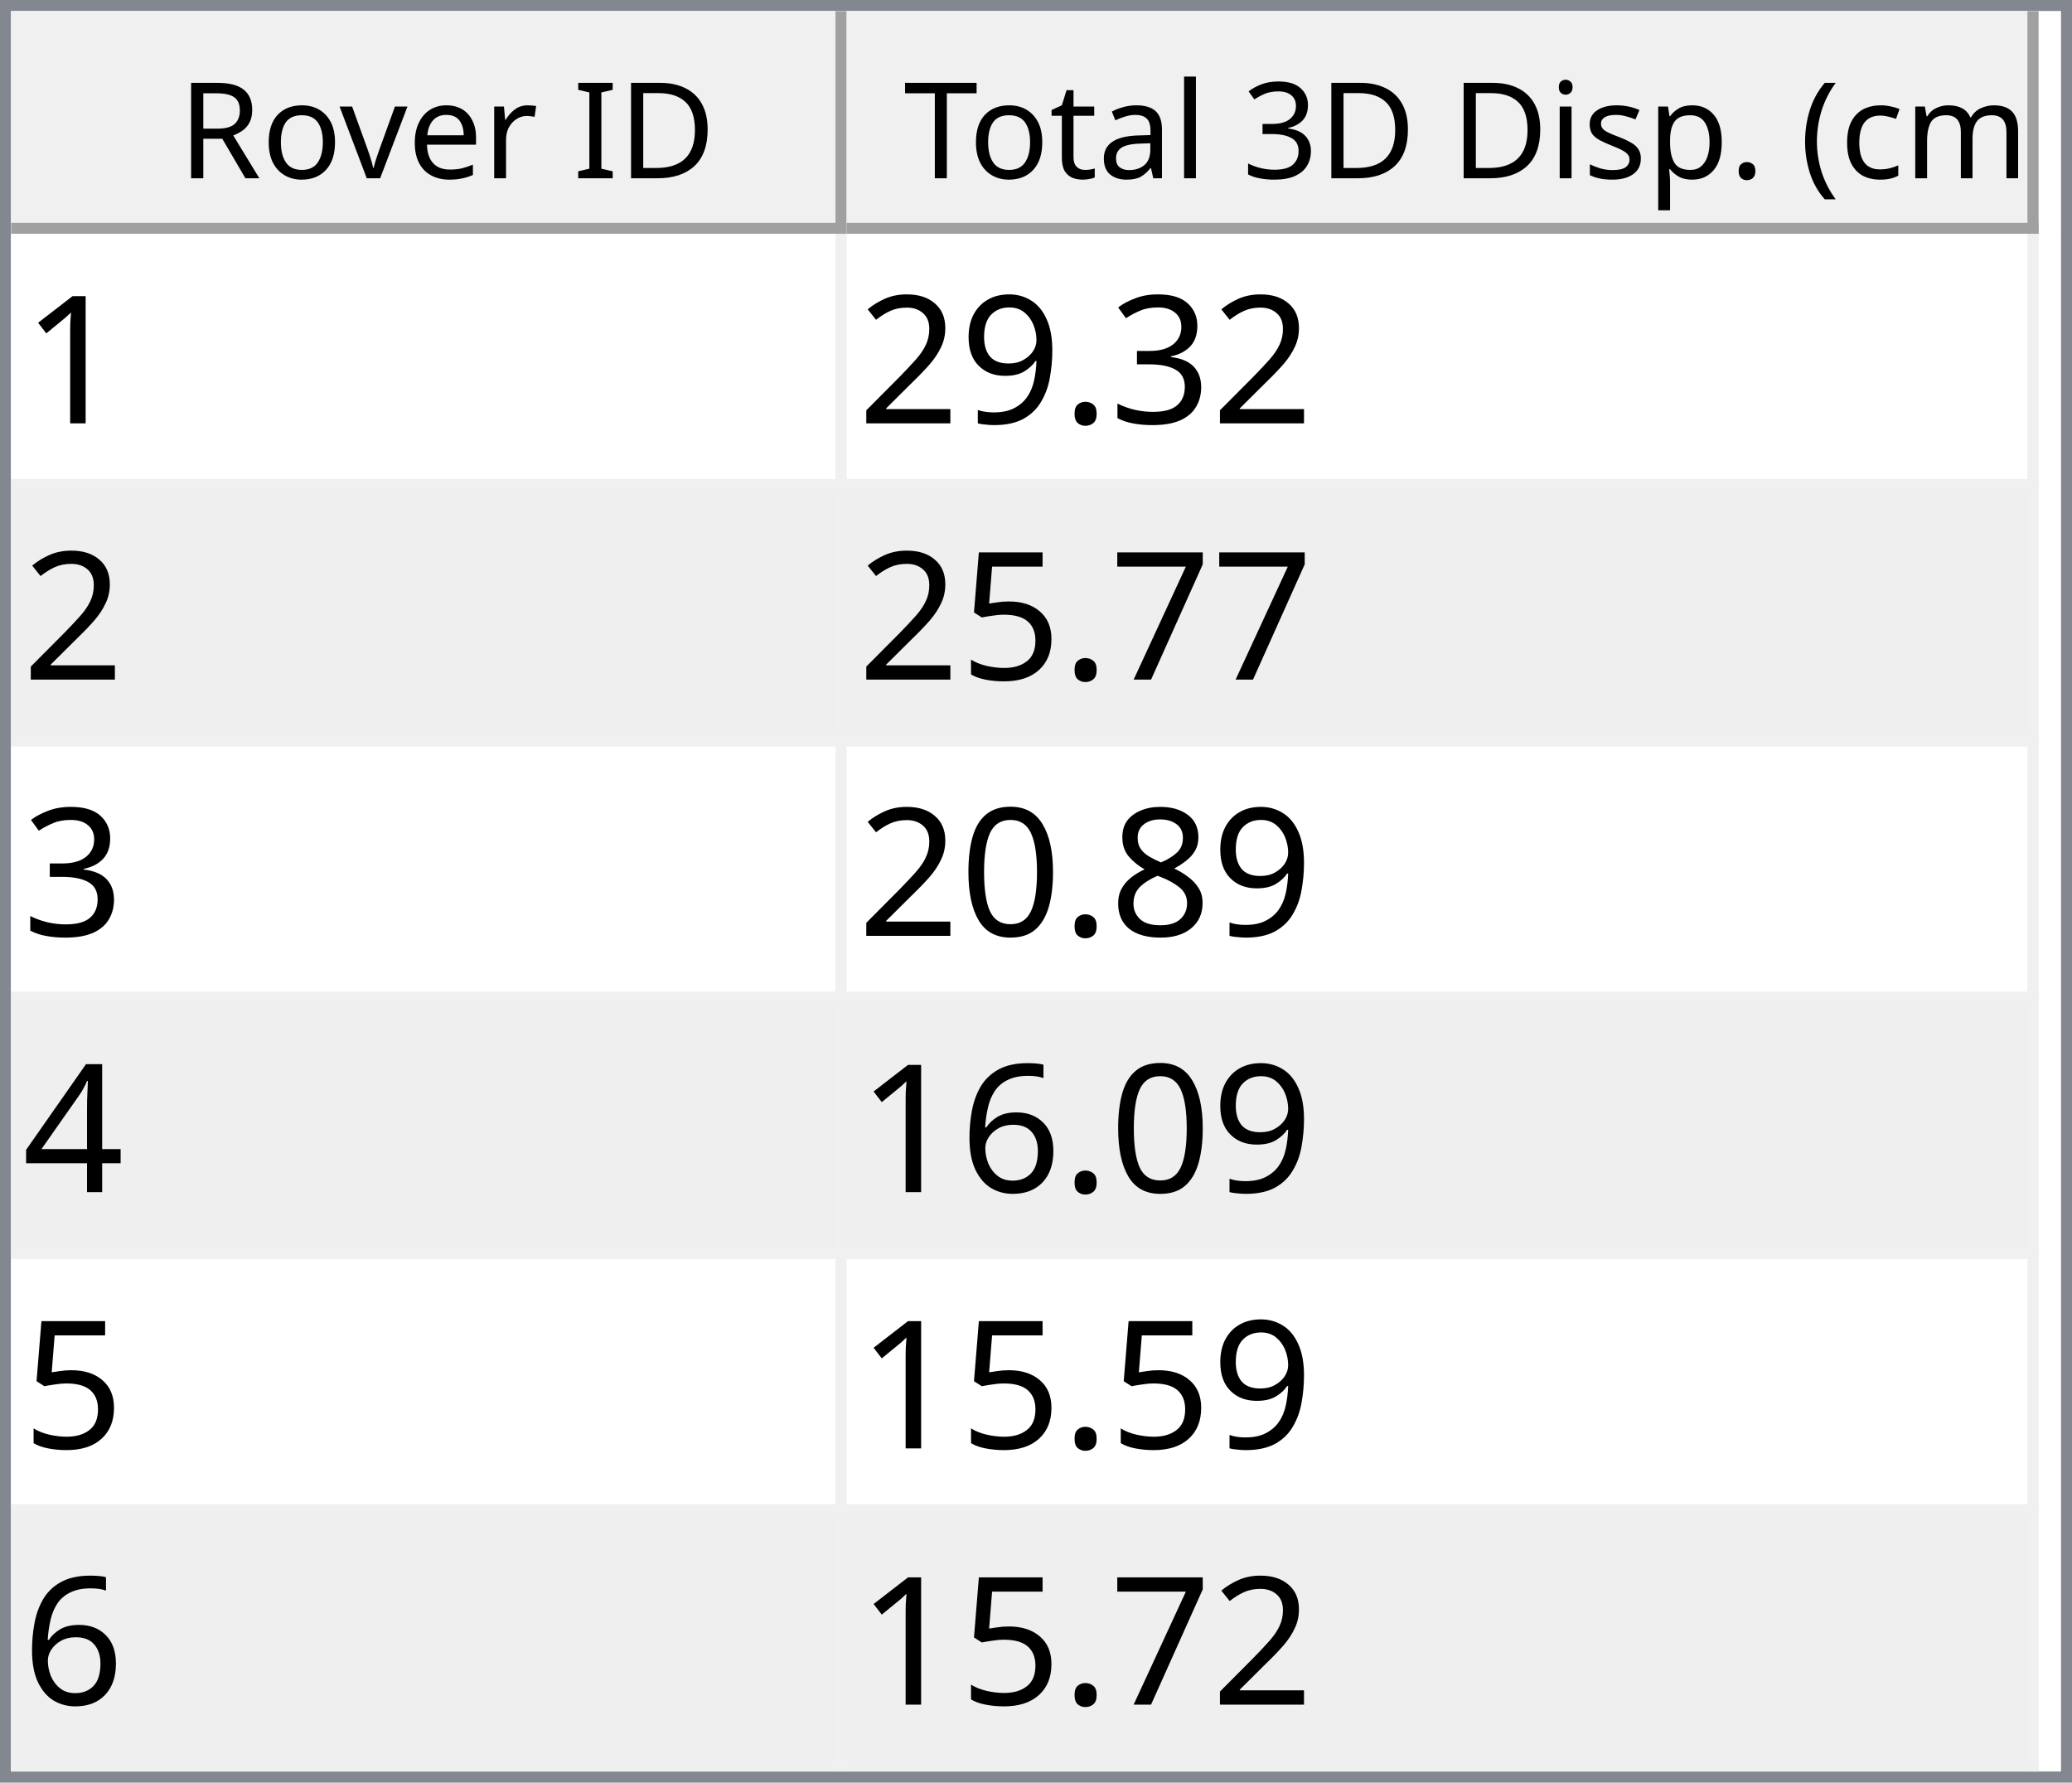
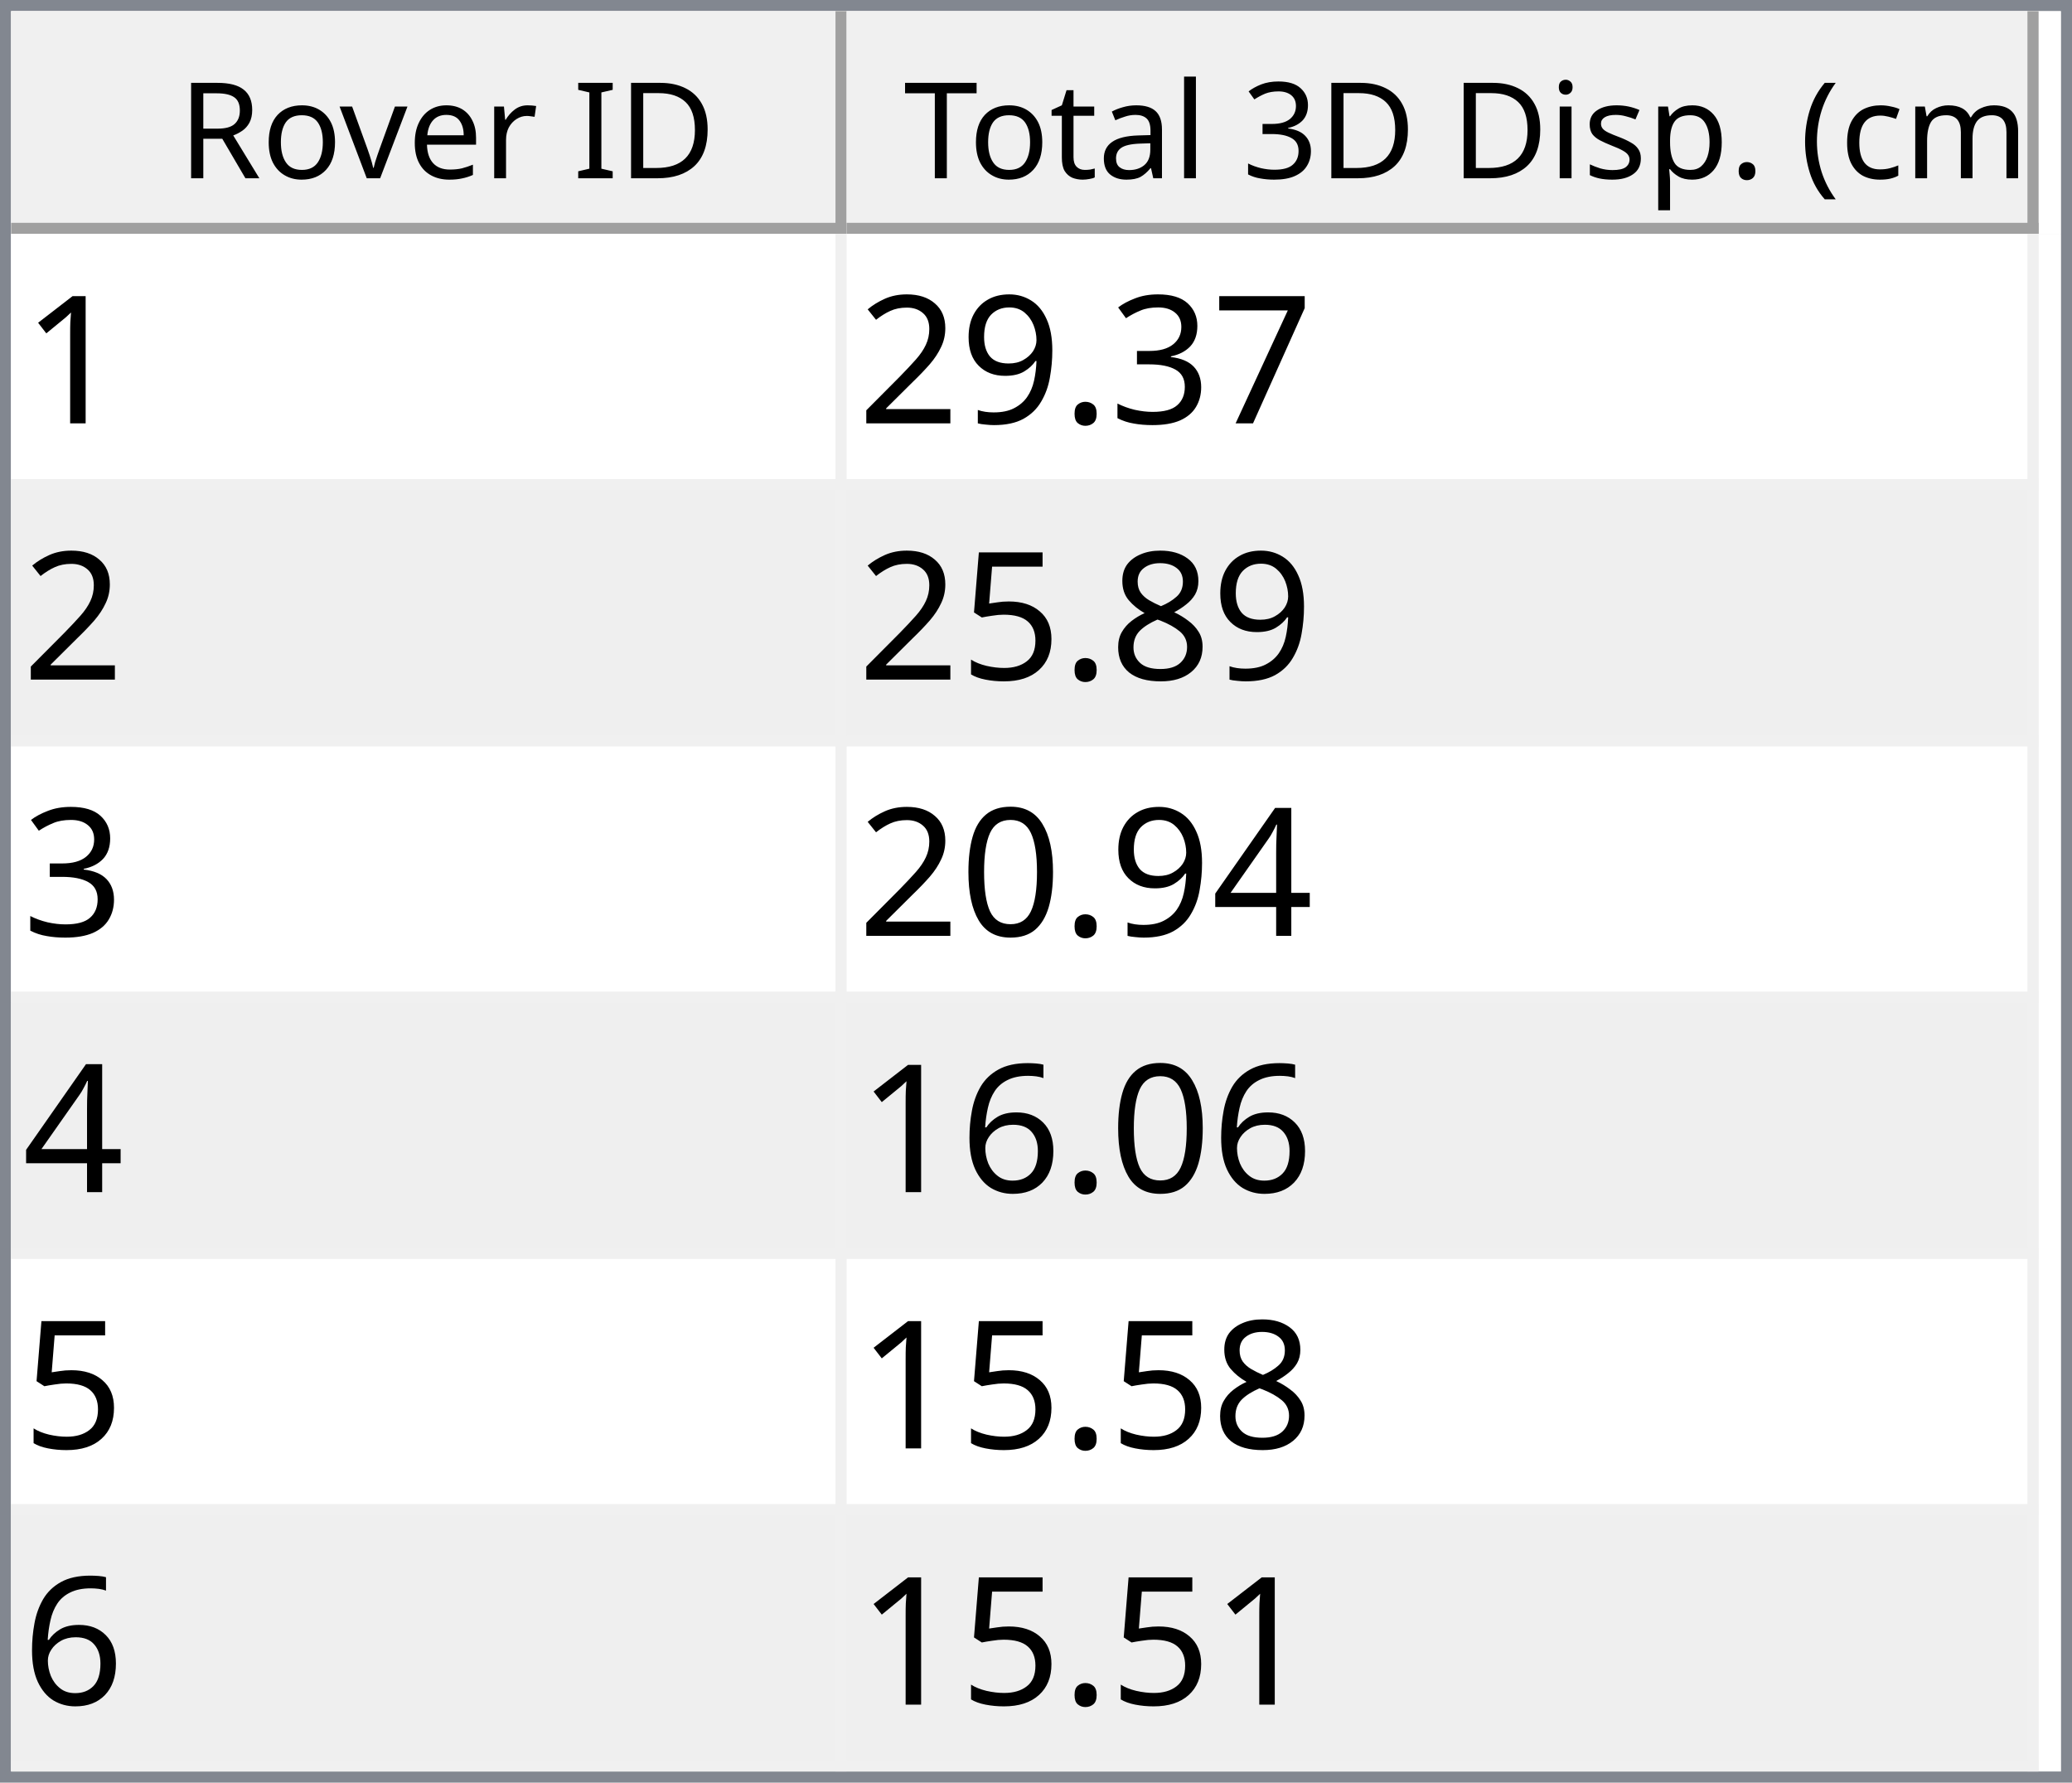
<svg xmlns="http://www.w3.org/2000/svg" style="fill-opacity:1; color-rendering:auto; color-interpolation:auto; text-rendering:auto; stroke:black; stroke-linecap:square; stroke-miterlimit:10; shape-rendering:auto; stroke-opacity:1; fill:black; stroke-dasharray:none; font-weight:normal; stroke-width:1; font-family:'Dialog'; font-style:normal; stroke-linejoin:miter; font-size:12px; stroke-dashoffset:0; image-rendering:auto;" width="186" height="160">
  <defs id="genericDefs" />
  <g>
    <defs id="defs1">
      <clipPath clipPathUnits="userSpaceOnUse" id="clipPath1">
        <path d="M0 0 L186 0 L186 160 L0 160 L0 0 Z" />
      </clipPath>
      <clipPath clipPathUnits="userSpaceOnUse" id="clipPath2">
        <path d="M0 0 L0 160 L186 160 L186 0 Z" />
      </clipPath>
      <clipPath clipPathUnits="userSpaceOnUse" id="clipPath3">
        <path d="M0 0 L0 20 L184 20 L184 0 Z" />
      </clipPath>
      <clipPath clipPathUnits="userSpaceOnUse" id="clipPath4">
        <path d="M0 0 L0 20 L75 20 L75 0 Z" />
      </clipPath>
      <clipPath clipPathUnits="userSpaceOnUse" id="clipPath5">
        <path d="M1 1 L1 19 L74 19 L74 1 Z" />
      </clipPath>
      <clipPath clipPathUnits="userSpaceOnUse" id="clipPath6">
        <path d="M0 0 L0 18 L73 18 L73 0 Z" />
      </clipPath>
      <clipPath clipPathUnits="userSpaceOnUse" id="clipPath7">
        <path d="M-0.5 -0.5 L-0.5 19.5 L74.5 19.5 L74.5 -0.5 Z" />
      </clipPath>
      <clipPath clipPathUnits="userSpaceOnUse" id="clipPath8">
        <path d="M0 0 L0 20 L107 20 L107 0 Z" />
      </clipPath>
      <clipPath clipPathUnits="userSpaceOnUse" id="clipPath9">
        <path d="M1 1 L1 19 L106 19 L106 1 Z" />
      </clipPath>
      <clipPath clipPathUnits="userSpaceOnUse" id="clipPath10">
        <path d="M0 0 L0 18 L105 18 L105 0 Z" />
      </clipPath>
      <clipPath clipPathUnits="userSpaceOnUse" id="clipPath11">
        <path d="M-0.5 -0.5 L-0.5 19.5 L106.5 19.5 L106.5 -0.5 Z" />
      </clipPath>
      <clipPath clipPathUnits="userSpaceOnUse" id="clipPath12">
        <path d="M0 0 L0 138 L184 138 L184 0 Z" />
      </clipPath>
      <clipPath clipPathUnits="userSpaceOnUse" id="clipPath13">
        <path d="M0 0 L0 138 L182 138 L182 0 Z" />
      </clipPath>
      <clipPath clipPathUnits="userSpaceOnUse" id="clipPath14">
        <path d="M-0.5 -0.5 L-0.5 137.5 L181.5 137.5 L181.5 -0.5 Z" />
      </clipPath>
      <clipPath clipPathUnits="userSpaceOnUse" id="clipPath15">
        <path d="M0 0 L0 22 L74 22 L74 0 Z" />
      </clipPath>
      <clipPath clipPathUnits="userSpaceOnUse" id="clipPath16">
        <path d="M0 0 L0 22 L106 22 L106 0 Z" />
      </clipPath>
      <font horiz-adv-x="64.551" id="font1">
        <font-face ascent="107.91" descent="25.098" units-per-em="100" style="font-style:normal; font-family:Segoe UI; font-weight:normal;" />
        <missing-glyph horiz-adv-x="64.551" d="M8.109 0 L8.109 68.266 L56.453 68.266 L56.453 0 L8.109 0 ZM15.328 7.234 L49.219 7.234 L49.219 61.031 L15.328 61.031 L15.328 7.234 Z" />
        <glyph unicode="D" horiz-adv-x="70.117" d="M9.188 0 L9.188 70.016 L28.516 70.016 Q65.531 70.016 65.531 35.891 Q65.531 19.672 55.25 9.836 Q44.969 0 27.734 0 L9.188 0 ZM17.391 62.594 L17.391 7.422 L27.828 7.422 Q41.609 7.422 49.273 14.797 Q56.938 22.172 56.938 35.688 Q56.938 62.594 28.328 62.594 L17.391 62.594 Z" />
        <glyph unicode="I" horiz-adv-x="26.611" d="M17.391 0 L9.188 0 L9.188 70.016 L17.391 70.016 L17.391 0 Z" />
        <glyph unicode=" " horiz-adv-x="27.393" d="" />
        <glyph unicode="r" horiz-adv-x="34.766" d="M34.188 41.891 Q32.078 43.5 28.125 43.5 Q23 43.5 19.555 38.672 Q16.109 33.844 16.109 25.484 L16.109 0 L8.109 0 L8.109 50 L16.109 50 L16.109 39.703 L16.312 39.703 Q18.016 44.969 21.531 47.922 Q25.047 50.875 29.391 50.875 Q32.516 50.875 34.188 50.203 L34.188 41.891 Z" />
        <glyph unicode="e" horiz-adv-x="52.295" d="M48.297 23 L12.984 23 Q13.188 14.656 17.484 10.109 Q21.781 5.562 29.297 5.562 Q37.75 5.562 44.828 11.141 L44.828 3.609 Q38.234 -1.172 27.391 -1.172 Q16.797 -1.172 10.742 5.641 Q4.688 12.453 4.688 24.812 Q4.688 36.469 11.305 43.82 Q17.922 51.172 27.734 51.172 Q37.547 51.172 42.922 44.828 Q48.297 38.484 48.297 27.203 L48.297 23 ZM40.094 29.781 Q40.047 36.719 36.75 40.578 Q33.453 44.438 27.594 44.438 Q21.922 44.438 17.969 40.383 Q14.016 36.328 13.094 29.781 L40.094 29.781 Z" />
        <glyph unicode="v" horiz-adv-x="47.9" d="M47.406 50 L27.484 0 L19.625 0 L0.688 50 L9.469 50 L22.172 13.672 Q23.578 9.672 23.922 6.688 L24.125 6.688 Q24.609 10.453 25.688 13.484 L38.969 50 L47.406 50 Z" />
        <glyph unicode="o" horiz-adv-x="58.594" d="M29 -1.172 Q17.922 -1.172 11.305 5.836 Q4.688 12.844 4.688 24.422 Q4.688 37.016 11.57 44.094 Q18.453 51.172 30.172 51.172 Q41.359 51.172 47.633 44.289 Q53.906 37.406 53.906 25.203 Q53.906 13.234 47.141 6.031 Q40.375 -1.172 29 -1.172 ZM29.594 44.438 Q21.875 44.438 17.383 39.188 Q12.891 33.938 12.891 24.703 Q12.891 15.828 17.43 10.695 Q21.969 5.562 29.594 5.562 Q37.359 5.562 41.531 10.594 Q45.703 15.625 45.703 24.906 Q45.703 34.281 41.531 39.359 Q37.359 44.438 29.594 44.438 Z" />
        <glyph unicode="R" horiz-adv-x="59.814" d="M59.375 0 L49.609 0 L37.891 19.625 Q36.281 22.359 34.766 24.289 Q33.25 26.219 31.664 27.438 Q30.078 28.656 28.25 29.219 Q26.422 29.781 24.125 29.781 L17.391 29.781 L17.391 0 L9.188 0 L9.188 70.016 L30.078 70.016 Q34.672 70.016 38.555 68.867 Q42.438 67.719 45.289 65.375 Q48.141 63.031 49.758 59.547 Q51.375 56.062 51.375 51.375 Q51.375 47.703 50.273 44.656 Q49.172 41.609 47.148 39.211 Q45.125 36.812 42.266 35.133 Q39.406 33.453 35.844 32.516 L35.844 32.328 Q37.594 31.547 38.891 30.547 Q40.188 29.547 41.359 28.18 Q42.531 26.812 43.68 25.078 Q44.828 23.344 46.234 21.047 L59.375 0 ZM17.391 62.594 L17.391 37.203 L28.516 37.203 Q31.594 37.203 34.203 38.133 Q36.812 39.062 38.719 40.797 Q40.625 42.531 41.703 45.047 Q42.781 47.562 42.781 50.688 Q42.781 56.297 39.141 59.445 Q35.5 62.594 28.609 62.594 L17.391 62.594 Z" />
        <glyph unicode=")" horiz-adv-x="30.176" d="M8.297 -15.922 L1.172 -15.922 Q16.406 2.344 16.406 26.812 Q16.406 51.469 1.078 70.016 L8.297 70.016 Q23.531 52.156 23.531 26.703 Q23.531 1.375 8.297 -15.922 Z" />
        <glyph unicode="m" horiz-adv-x="86.133" d="M79.109 0 L71.094 0 L71.094 28.719 Q71.094 37.016 68.531 40.727 Q65.969 44.438 59.906 44.438 Q54.781 44.438 51.195 39.75 Q47.609 35.062 47.609 28.516 L47.609 0 L39.594 0 L39.594 29.688 Q39.594 44.438 28.219 44.438 Q22.953 44.438 19.531 40.016 Q16.109 35.594 16.109 28.516 L16.109 0 L8.109 0 L8.109 50 L16.109 50 L16.109 42.094 L16.312 42.094 Q21.625 51.172 31.844 51.172 Q36.969 51.172 40.773 48.312 Q44.578 45.453 46 40.828 Q51.562 51.172 62.594 51.172 Q79.109 51.172 79.109 30.812 L79.109 0 Z" />
        <glyph unicode="c" horiz-adv-x="46.191" d="M42.188 2.297 Q36.422 -1.172 28.516 -1.172 Q17.828 -1.172 11.258 5.789 Q4.688 12.75 4.688 23.828 Q4.688 36.188 11.766 43.68 Q18.844 51.172 30.672 51.172 Q37.25 51.172 42.281 48.734 L42.281 40.531 Q36.719 44.438 30.375 44.438 Q22.703 44.438 17.797 38.945 Q12.891 33.453 12.891 24.516 Q12.891 15.719 17.508 10.641 Q22.125 5.562 29.891 5.562 Q36.422 5.562 42.188 9.906 L42.188 2.297 Z" />
        <glyph unicode="(" horiz-adv-x="30.176" d="M29.109 -15.922 L21.969 -15.922 Q6.844 1.375 6.844 26.703 Q6.844 52.156 21.969 70.016 L29.203 70.016 Q13.875 51.469 13.875 26.812 Q13.875 2.344 29.109 -15.922 Z" />
        <glyph unicode="." horiz-adv-x="21.68" d="M10.891 -1.078 Q8.641 -1.078 7.055 0.539 Q5.469 2.156 5.469 4.391 Q5.469 6.641 7.055 8.273 Q8.641 9.906 10.891 9.906 Q13.188 9.906 14.797 8.273 Q16.406 6.641 16.406 4.391 Q16.406 2.156 14.797 0.539 Q13.188 -1.078 10.891 -1.078 Z" />
        <glyph unicode="p" horiz-adv-x="58.789" d="M16.312 7.234 L16.109 7.234 L16.109 -23 L8.109 -23 L8.109 50 L16.109 50 L16.109 41.219 L16.312 41.219 Q22.219 51.172 33.594 51.172 Q43.266 51.172 48.688 44.461 Q54.109 37.75 54.109 26.469 Q54.109 13.922 48 6.375 Q41.891 -1.172 31.297 -1.172 Q21.578 -1.172 16.312 7.234 ZM16.109 27.391 L16.109 20.406 Q16.109 14.203 20.141 9.883 Q24.172 5.562 30.375 5.562 Q37.641 5.562 41.773 11.133 Q45.906 16.703 45.906 26.609 Q45.906 34.969 42.047 39.703 Q38.188 44.438 31.594 44.438 Q24.609 44.438 20.359 39.578 Q16.109 34.719 16.109 27.391 Z" />
        <glyph unicode="s" horiz-adv-x="42.432" d="M5.078 1.812 L5.078 10.406 Q11.625 5.562 19.484 5.562 Q30.031 5.562 30.031 12.594 Q30.031 14.594 29.125 15.992 Q28.219 17.391 26.68 18.461 Q25.141 19.531 23.07 20.383 Q21 21.234 18.609 22.172 Q15.281 23.484 12.766 24.828 Q10.25 26.172 8.57 27.859 Q6.891 29.547 6.031 31.695 Q5.172 33.844 5.172 36.719 Q5.172 40.234 6.789 42.945 Q8.406 45.656 11.086 47.484 Q13.766 49.312 17.211 50.242 Q20.656 51.172 24.312 51.172 Q30.812 51.172 35.938 48.922 L35.938 40.828 Q30.422 44.438 23.25 44.438 Q21 44.438 19.195 43.922 Q17.391 43.406 16.094 42.477 Q14.797 41.547 14.086 40.258 Q13.375 38.969 13.375 37.406 Q13.375 35.453 14.086 34.133 Q14.797 32.812 16.164 31.789 Q17.531 30.766 19.484 29.938 Q21.438 29.109 23.922 28.125 Q27.25 26.859 29.883 25.516 Q32.516 24.172 34.375 22.484 Q36.234 20.797 37.234 18.602 Q38.234 16.406 38.234 13.375 Q38.234 9.672 36.602 6.938 Q34.969 4.203 32.234 2.398 Q29.5 0.594 25.93 -0.289 Q22.359 -1.172 18.453 -1.172 Q10.75 -1.172 5.078 1.812 Z" />
        <glyph unicode="i" horiz-adv-x="24.219" d="M12.203 62.703 Q10.062 62.703 8.547 64.164 Q7.031 65.625 7.031 67.875 Q7.031 70.125 8.547 71.609 Q10.062 73.094 12.203 73.094 Q14.406 73.094 15.945 71.609 Q17.484 70.125 17.484 67.875 Q17.484 65.719 15.945 64.211 Q14.406 62.703 12.203 62.703 ZM16.109 0 L8.109 0 L8.109 50 L16.109 50 L16.109 0 Z" />
        <glyph unicode="3" horiz-adv-x="53.906" d="M46.531 19.828 Q46.531 15.094 44.75 11.211 Q42.969 7.328 39.719 4.57 Q36.469 1.812 31.93 0.297 Q27.391 -1.219 21.922 -1.219 Q11.922 -1.219 6 2.594 L6 11.188 Q13.094 5.609 22.219 5.609 Q25.875 5.609 28.828 6.539 Q31.781 7.469 33.906 9.227 Q36.031 10.984 37.18 13.477 Q38.328 15.969 38.328 19.094 Q38.328 32.812 18.797 32.812 L12.984 32.812 L12.984 39.594 L18.5 39.594 Q35.797 39.594 35.797 52.484 Q35.797 64.406 22.609 64.406 Q15.188 64.406 8.688 59.422 L8.688 67.188 Q15.375 71.188 24.609 71.188 Q29 71.188 32.57 69.969 Q36.141 68.75 38.68 66.555 Q41.219 64.359 42.609 61.281 Q44 58.203 44 54.5 Q44 40.672 30.031 36.719 L30.031 36.531 Q33.594 36.141 36.625 34.797 Q39.656 33.453 41.852 31.305 Q44.047 29.156 45.289 26.25 Q46.531 23.344 46.531 19.828 Z" />
        <glyph unicode="l" horiz-adv-x="24.219" d="M16.109 0 L8.109 0 L8.109 74.031 L16.109 74.031 L16.109 0 Z" />
        <glyph unicode="a" horiz-adv-x="50.879" d="M43.891 0 L35.891 0 L35.891 7.812 L35.688 7.812 Q30.469 -1.172 20.312 -1.172 Q12.844 -1.172 8.617 2.781 Q4.391 6.734 4.391 13.281 Q4.391 27.297 20.906 29.594 L35.891 31.688 Q35.891 44.438 25.594 44.438 Q16.547 44.438 9.281 38.281 L9.281 46.484 Q16.656 51.172 26.266 51.172 Q43.891 51.172 43.891 32.516 L43.891 0 ZM35.891 25.297 L23.828 23.641 Q18.266 22.859 15.43 20.875 Q12.594 18.891 12.594 13.875 Q12.594 10.203 15.211 7.883 Q17.828 5.562 22.172 5.562 Q28.125 5.562 32.008 9.742 Q35.891 13.922 35.891 20.312 L35.891 25.297 Z" />
        <glyph unicode="t" horiz-adv-x="33.887" d="M31.297 0.484 Q28.469 -1.078 23.828 -1.078 Q10.688 -1.078 10.688 13.578 L10.688 43.172 L2.094 43.172 L2.094 50 L10.688 50 L10.688 62.203 L18.703 64.797 L18.703 50 L31.297 50 L31.297 43.172 L18.703 43.172 L18.703 14.984 Q18.703 9.969 20.414 7.82 Q22.125 5.672 26.078 5.672 Q29.109 5.672 31.297 7.328 L31.297 0.484 Z" />
        <glyph unicode="T" horiz-adv-x="52.393" d="M50.594 62.594 L30.375 62.594 L30.375 0 L22.172 0 L22.172 62.594 L2 62.594 L2 70.016 L50.594 70.016 L50.594 62.594 Z" />
      </font>
      <font horiz-adv-x="75.0" id="font2">
        <font-face ascent="100.537" descent="21.973" units-per-em="100" style="font-style:normal; font-family:sans-serif; font-weight:normal;" />
        <missing-glyph horiz-adv-x="75.0" d="M12.5 0 L12.5 62.5 L62.5 62.5 L62.5 0 L12.5 0 ZM14.062 1.562 L60.938 1.562 L60.938 60.938 L14.062 60.938 L14.062 1.562 Z" />
        <glyph unicode="1" horiz-adv-x="55.615" d="M37.25 0 L28.469 0 L28.469 56 Q25.297 52.984 20.141 49.953 Q14.984 46.922 10.891 45.406 L10.891 53.906 Q18.266 57.375 23.781 62.305 Q29.297 67.234 31.594 71.875 L37.25 71.875 L37.25 0 Z" />
+         <glyph unicode="7" horiz-adv-x="55.615" d="M4.734 62.203 L4.734 70.656 L51.078 70.656 L51.078 63.812 Q44.234 56.547 37.523 44.484 Q30.812 32.422 27.156 19.672 Q24.516 10.688 23.781 0 L14.75 0 Q14.891 8.453 18.062 20.414 Q21.234 32.375 27.172 43.484 Q33.109 54.594 39.797 62.203 L4.734 62.203 Z" />
        <glyph unicode="3" horiz-adv-x="55.615" d="M4.203 18.891 L12.984 20.062 Q14.5 12.594 18.141 9.297 Q21.781 6 27 6 Q33.203 6 37.477 10.297 Q41.75 14.594 41.75 20.953 Q41.75 27 37.797 30.93 Q33.844 34.859 27.734 34.859 Q25.25 34.859 21.531 33.891 L22.516 41.609 Q23.391 41.5 23.922 41.5 Q29.547 41.5 34.039 44.43 Q38.531 47.359 38.531 53.469 Q38.531 58.297 35.258 61.477 Q31.984 64.656 26.812 64.656 Q21.688 64.656 18.266 61.43 Q14.844 58.203 13.875 51.766 L5.078 53.328 Q6.688 62.156 12.398 67.016 Q18.109 71.875 26.609 71.875 Q32.469 71.875 37.398 69.359 Q42.328 66.844 44.945 62.5 Q47.562 58.156 47.562 53.266 Q47.562 48.641 45.07 44.828 Q42.578 41.016 37.703 38.766 Q44.047 37.312 47.562 32.695 Q51.078 28.078 51.078 21.141 Q51.078 11.766 44.242 5.25 Q37.406 -1.266 26.953 -1.266 Q17.531 -1.266 11.305 4.352 Q5.078 9.969 4.203 18.891 Z" />
        <glyph unicode="." horiz-adv-x="27.783" d="M9.078 0 L9.078 10.016 L19.094 10.016 L19.094 0 L9.078 0 Z" />
        <glyph unicode="9" horiz-adv-x="55.615" d="M5.469 16.547 L13.922 17.328 Q14.984 11.375 18.016 8.688 Q21.047 6 25.781 6 Q29.828 6 32.883 7.859 Q35.938 9.719 37.891 12.82 Q39.844 15.922 41.164 21.195 Q42.484 26.469 42.484 31.938 Q42.484 32.516 42.438 33.688 Q39.797 29.5 35.234 26.883 Q30.672 24.266 25.344 24.266 Q16.453 24.266 10.305 30.711 Q4.156 37.156 4.156 47.703 Q4.156 58.594 10.578 65.234 Q17 71.875 26.656 71.875 Q33.641 71.875 39.43 68.117 Q45.219 64.359 48.219 57.398 Q51.219 50.438 51.219 37.25 Q51.219 23.531 48.242 15.406 Q45.266 7.281 39.383 3.031 Q33.5 -1.219 25.594 -1.219 Q17.188 -1.219 11.867 3.445 Q6.547 8.109 5.469 16.547 ZM41.453 48.141 Q41.453 55.719 37.43 60.156 Q33.406 64.594 27.734 64.594 Q21.875 64.594 17.531 59.812 Q13.188 55.031 13.188 47.406 Q13.188 40.578 17.312 36.305 Q21.438 32.031 27.484 32.031 Q33.594 32.031 37.523 36.305 Q41.453 40.578 41.453 48.141 Z" />
        <glyph unicode="2" horiz-adv-x="55.615" d="M50.344 8.453 L50.344 0 L3.031 0 Q2.938 3.172 4.047 6.109 Q5.859 10.938 9.836 15.625 Q13.812 20.312 21.344 26.469 Q33.016 36.031 37.117 41.625 Q41.219 47.219 41.219 52.203 Q41.219 57.422 37.477 61.008 Q33.734 64.594 27.734 64.594 Q21.391 64.594 17.578 60.789 Q13.766 56.984 13.719 50.25 L4.688 51.172 Q5.609 61.281 11.664 66.578 Q17.719 71.875 27.938 71.875 Q38.234 71.875 44.242 66.164 Q50.25 60.453 50.25 52 Q50.25 47.703 48.492 43.555 Q46.734 39.406 42.656 34.812 Q38.578 30.219 29.109 22.219 Q21.188 15.578 18.945 13.211 Q16.703 10.844 15.234 8.453 L50.344 8.453 Z" />
-         <glyph unicode="7" horiz-adv-x="55.615" d="M4.734 62.203 L4.734 70.656 L51.078 70.656 L51.078 63.812 Q44.234 56.547 37.523 44.484 Q30.812 32.422 27.156 19.672 Q24.516 10.688 23.781 0 L14.75 0 Q14.891 8.453 18.062 20.414 Q21.234 32.375 27.172 43.484 Q33.109 54.594 39.797 62.203 L4.734 62.203 Z" />
+         <glyph unicode="8" horiz-adv-x="55.615" d="M17.672 38.812 Q12.203 40.828 9.57 44.539 Q6.938 48.25 6.938 53.422 Q6.938 61.234 12.555 66.555 Q18.172 71.875 27.484 71.875 Q36.859 71.875 42.578 66.43 Q48.297 60.984 48.297 53.172 Q48.297 48.188 45.68 44.508 Q43.062 40.828 37.75 38.812 Q44.344 36.672 47.781 31.883 Q51.219 27.094 51.219 20.453 Q51.219 11.281 44.727 5.031 Q38.234 -1.219 27.641 -1.219 Q17.047 -1.219 10.547 5.055 Q4.047 11.328 4.047 20.703 Q4.047 27.688 7.594 32.398 Q11.141 37.109 17.672 38.812 ZM15.922 53.719 Q15.922 48.641 19.195 45.414 Q22.469 42.188 27.688 42.188 Q32.766 42.188 36.016 45.383 Q39.266 48.578 39.266 53.219 Q39.266 58.062 35.914 61.359 Q32.562 64.656 27.594 64.656 Q22.562 64.656 19.242 61.43 Q15.922 58.203 15.922 53.719 ZM13.094 20.656 Q13.094 16.891 14.875 13.375 Q16.656 9.859 20.172 7.93 Q23.688 6 27.734 6 Q34.031 6 38.133 10.055 Q42.234 14.109 42.234 20.359 Q42.234 26.703 38.016 30.859 Q33.797 35.016 27.438 35.016 Q21.234 35.016 17.164 30.914 Q13.094 26.812 13.094 20.656 Z" />
        <glyph unicode="5" horiz-adv-x="55.615" d="M4.156 18.75 L13.375 19.531 Q14.406 12.797 18.141 9.398 Q21.875 6 27.156 6 Q33.5 6 37.891 10.789 Q42.281 15.578 42.281 23.484 Q42.281 31 38.062 35.352 Q33.844 39.703 27 39.703 Q22.75 39.703 19.336 37.773 Q15.922 35.844 13.969 32.766 L5.719 33.844 L12.641 70.609 L48.25 70.609 L48.25 62.203 L19.672 62.203 L15.828 42.969 Q22.266 47.469 29.344 47.469 Q38.719 47.469 45.164 40.969 Q51.609 34.469 51.609 24.266 Q51.609 14.547 45.953 7.469 Q39.062 -1.219 27.156 -1.219 Q17.391 -1.219 11.211 4.25 Q5.031 9.719 4.156 18.75 Z" />
-         <glyph unicode="8" horiz-adv-x="55.615" d="M17.672 38.812 Q12.203 40.828 9.57 44.539 Q6.938 48.25 6.938 53.422 Q6.938 61.234 12.555 66.555 Q18.172 71.875 27.484 71.875 Q36.859 71.875 42.578 66.43 Q48.297 60.984 48.297 53.172 Q48.297 48.188 45.68 44.508 Q43.062 40.828 37.75 38.812 Q44.344 36.672 47.781 31.883 Q51.219 27.094 51.219 20.453 Q51.219 11.281 44.727 5.031 Q38.234 -1.219 27.641 -1.219 Q17.047 -1.219 10.547 5.055 Q4.047 11.328 4.047 20.703 Q4.047 27.688 7.594 32.398 Q11.141 37.109 17.672 38.812 ZM15.922 53.719 Q15.922 48.641 19.195 45.414 Q22.469 42.188 27.688 42.188 Q32.766 42.188 36.016 45.383 Q39.266 48.578 39.266 53.219 Q39.266 58.062 35.914 61.359 Q32.562 64.656 27.594 64.656 Q22.562 64.656 19.242 61.43 Q15.922 58.203 15.922 53.719 ZM13.094 20.656 Q13.094 16.891 14.875 13.375 Q16.656 9.859 20.172 7.93 Q23.688 6 27.734 6 Q34.031 6 38.133 10.055 Q42.234 14.109 42.234 20.359 Q42.234 26.703 38.016 30.859 Q33.797 35.016 27.438 35.016 Q21.234 35.016 17.164 30.914 Q13.094 26.812 13.094 20.656 Z" />
+         <glyph unicode="4" horiz-adv-x="55.615" d="M32.328 0 L32.328 17.141 L1.266 17.141 L1.266 25.203 L33.938 71.578 L41.109 71.578 L41.109 25.203 L50.781 25.203 L50.781 17.141 L41.109 17.141 L41.109 0 L32.328 0 ZM32.328 25.203 L32.328 57.469 L9.906 25.203 L32.328 25.203 Z" />
        <glyph unicode="0" horiz-adv-x="55.615" d="M4.156 35.297 Q4.156 48 6.766 55.742 Q9.375 63.484 14.523 67.68 Q19.672 71.875 27.484 71.875 Q33.25 71.875 37.594 69.555 Q41.938 67.234 44.773 62.867 Q47.609 58.5 49.219 52.227 Q50.828 45.953 50.828 35.297 Q50.828 22.703 48.242 14.969 Q45.656 7.234 40.508 3.008 Q35.359 -1.219 27.484 -1.219 Q17.141 -1.219 11.234 6.203 Q4.156 15.141 4.156 35.297 ZM13.188 35.297 Q13.188 17.672 17.312 11.836 Q21.438 6 27.484 6 Q33.547 6 37.672 11.859 Q41.797 17.719 41.797 35.297 Q41.797 52.984 37.672 58.789 Q33.547 64.594 27.391 64.594 Q21.344 64.594 17.719 59.469 Q13.188 52.938 13.188 35.297 Z" />
-         <glyph unicode="4" horiz-adv-x="55.615" d="M32.328 0 L32.328 17.141 L1.266 17.141 L1.266 25.203 L33.938 71.578 L41.109 71.578 L41.109 25.203 L50.781 25.203 L50.781 17.141 L41.109 17.141 L41.109 0 L32.328 0 ZM32.328 25.203 L32.328 57.469 L9.906 25.203 L32.328 25.203 Z" />
        <glyph unicode="6" horiz-adv-x="55.615" d="M49.75 54.047 L41.016 53.375 Q39.844 58.547 37.703 60.891 Q34.125 64.656 28.906 64.656 Q24.703 64.656 21.531 62.312 Q17.391 59.281 14.992 53.469 Q12.594 47.656 12.5 36.922 Q15.672 41.75 20.266 44.094 Q24.859 46.438 29.891 46.438 Q38.672 46.438 44.852 39.969 Q51.031 33.5 51.031 23.25 Q51.031 16.5 48.125 10.719 Q45.219 4.938 40.141 1.859 Q35.062 -1.219 28.609 -1.219 Q17.625 -1.219 10.695 6.859 Q3.766 14.938 3.766 33.5 Q3.766 54.25 11.422 63.672 Q18.109 71.875 29.438 71.875 Q37.891 71.875 43.289 67.141 Q48.688 62.406 49.75 54.047 ZM13.875 23.188 Q13.875 18.656 15.797 14.508 Q17.719 10.359 21.188 8.18 Q24.656 6 28.469 6 Q34.031 6 38.039 10.492 Q42.047 14.984 42.047 22.703 Q42.047 30.125 38.086 34.398 Q34.125 38.672 28.125 38.672 Q22.172 38.672 18.023 34.398 Q13.875 30.125 13.875 23.188 Z" />
      </font>
    </defs>
    <g style="fill:white; stroke:white;">
      <rect x="0" y="0" width="186" style="clip-path:url(#clipPath1); stroke:none;" height="160" />
    </g>
    <g style="fill:white; text-rendering:optimizeSpeed; color-rendering:optimizeSpeed; image-rendering:optimizeSpeed; shape-rendering:crispEdges; stroke:white; color-interpolation:sRGB;">
      <rect x="0" width="186" height="160" y="0" style="stroke:none;" />
      <path style="stroke:none;" d="M0 160 L186 160 L186 0 L0 0 Z" />
    </g>
    <g style="fill:rgb(240,240,240); font-family:'Segoe UI'; stroke:rgb(240,240,240);">
      <rect x="0" y="0" width="186" style="clip-path:url(#clipPath2); stroke:none;" height="160" />
    </g>
    <g style="fill:rgb(130,135,144); font-family:'Segoe UI'; stroke:rgb(130,135,144);">
      <path d="M0 0 L186 0 L186 160 L0 160 L0 0 ZM1 1 L185 1 L185 159 L1 159 L1 1 Z" style="fill-rule:evenodd; clip-path:url(#clipPath2); stroke:none;" />
    </g>
    <g style="fill:white; font-family:'Segoe UI'; stroke:white;" transform="translate(1,1)">
      <rect x="0" y="0" width="184" style="clip-path:url(#clipPath3); stroke:none;" height="20" />
    </g>
    <g style="fill:rgb(240,240,240); font-family:'Segoe UI'; stroke:rgb(240,240,240);" transform="translate(1,1)">
      <rect x="0" y="0" width="75" style="clip-path:url(#clipPath4); stroke:none;" height="20" />
    </g>
    <g style="font-family:'Segoe UI';" transform="translate(2,2)">
      <text x="14" xml:space="preserve" y="14" style="clip-path:url(#clipPath6); stroke:none;">Rover ID</text>
    </g>
    <g style="fill:rgb(160,160,160); font-family:'Segoe UI'; stroke:rgb(160,160,160); stroke-linejoin:bevel;" transform="translate(1.5,1.5)">
      <line x1="74" x2="74" y1="0" style="fill:none; clip-path:url(#clipPath7);" y2="19" />
    </g>
    <g style="fill:rgb(160,160,160); font-family:'Segoe UI'; stroke:rgb(160,160,160); stroke-linejoin:bevel;" transform="matrix(1,0,0,1,1,1) translate(0.5,0.5)">
      <line x1="0" x2="74" y1="19" style="fill:none; clip-path:url(#clipPath7);" y2="19" />
    </g>
    <g style="fill:rgb(240,240,240); font-family:'Segoe UI'; stroke:rgb(240,240,240);" transform="translate(76,1)">
      <rect x="0" y="0" width="107" style="clip-path:url(#clipPath8); stroke:none;" height="20" />
    </g>
    <g style="font-family:'Segoe UI';" transform="translate(77,2)">
      <text x="1" xml:space="preserve" y="14" style="clip-path:url(#clipPath10); stroke:none;"> Total 3D Disp. (cm)</text>
    </g>
    <g style="fill:rgb(160,160,160); font-family:'Segoe UI'; stroke:rgb(160,160,160); stroke-linejoin:bevel;" transform="translate(76.5,1.5)">
      <line x1="106" x2="106" y1="0" style="fill:none; clip-path:url(#clipPath11);" y2="19" />
    </g>
    <g style="fill:rgb(160,160,160); font-family:'Segoe UI'; stroke:rgb(160,160,160); stroke-linejoin:bevel;" transform="matrix(1,0,0,1,76,1) translate(0.5,0.5)">
      <line x1="0" x2="106" y1="19" style="fill:none; clip-path:url(#clipPath11);" y2="19" />
    </g>
    <g style="fill:white; font-family:'Segoe UI'; stroke:white;" transform="translate(1,21)">
      <rect x="0" y="0" width="184" style="clip-path:url(#clipPath12); stroke:none;" height="138" />
    </g>
    <g style="fill:rgb(240,240,240); font-size:16px; font-family:sans-serif; stroke:rgb(240,240,240);" transform="translate(1,21)">
      <rect x="0" y="0" width="182" style="clip-path:url(#clipPath13); stroke:none;" height="138" />
      <line transform="translate(0.5,0.5)" x1="0" x2="181" y1="22" style="clip-path:url(#clipPath14); fill:none; stroke-linejoin:bevel;" y2="22" />
    </g>
    <g transform="matrix(1,0,0,1,1,21) translate(0.5,0.5)" style="fill:rgb(240,240,240); font-size:16px; font-family:sans-serif; stroke:rgb(240,240,240); stroke-linejoin:bevel;">
      <line x1="0" x2="181" y1="45" style="fill:none; clip-path:url(#clipPath14);" y2="45" />
    </g>
    <g transform="matrix(1,0,0,1,1,21) translate(0.5,0.5)" style="fill:rgb(240,240,240); font-size:16px; font-family:sans-serif; stroke:rgb(240,240,240); stroke-linejoin:bevel;">
      <line x1="0" x2="181" y1="68" style="fill:none; clip-path:url(#clipPath14);" y2="68" />
    </g>
    <g transform="matrix(1,0,0,1,1,21) translate(0.5,0.5)" style="fill:rgb(240,240,240); font-size:16px; font-family:sans-serif; stroke:rgb(240,240,240); stroke-linejoin:bevel;">
      <line x1="0" x2="181" y1="91" style="fill:none; clip-path:url(#clipPath14);" y2="91" />
    </g>
    <g transform="matrix(1,0,0,1,1,21) translate(0.5,0.5)" style="fill:rgb(240,240,240); font-size:16px; font-family:sans-serif; stroke:rgb(240,240,240); stroke-linejoin:bevel;">
      <line x1="0" x2="181" y1="114" style="fill:none; clip-path:url(#clipPath14);" y2="114" />
    </g>
    <g transform="matrix(1,0,0,1,1,21) translate(0.5,0.5)" style="fill:rgb(240,240,240); font-size:16px; font-family:sans-serif; stroke:rgb(240,240,240); stroke-linejoin:bevel;">
      <line x1="0" x2="181" y1="137" style="fill:none; clip-path:url(#clipPath14);" y2="137" />
    </g>
    <g transform="matrix(1,0,0,1,1,21) translate(0.5,0.5)" style="fill:rgb(240,240,240); font-size:16px; font-family:sans-serif; stroke:rgb(240,240,240); stroke-linejoin:bevel;">
      <line x1="74" x2="74" y1="0" style="fill:none; clip-path:url(#clipPath14);" y2="137" />
    </g>
    <g transform="matrix(1,0,0,1,1,21) translate(0.5,0.5)" style="fill:rgb(240,240,240); font-size:16px; font-family:sans-serif; stroke:rgb(240,240,240); stroke-linejoin:bevel;">
      <line x1="181" x2="181" y1="0" style="fill:none; clip-path:url(#clipPath14);" y2="137" />
    </g>
    <g style="fill:white; font-size:16px; font-family:sans-serif; stroke:white;" transform="matrix(1,0,0,1,1,21)">
      <rect x="0" y="0" width="74" style="clip-path:url(#clipPath15); stroke:none;" height="22" />
      <text x="1" y="17" style="fill:black; clip-path:url(#clipPath15); stroke:none;" xml:space="preserve">1</text>
    </g>
    <g style="fill:white; font-size:16px; font-family:sans-serif; stroke:white;" transform="matrix(1,0,0,1,1,21) translate(75,0)">
      <rect x="0" y="0" width="106" style="clip-path:url(#clipPath16); stroke:none;" height="22" />
-       <text x="1" y="17" style="fill:black; clip-path:url(#clipPath16); stroke:none;" xml:space="preserve">29.32</text>
+       <text x="1" y="17" style="fill:black; clip-path:url(#clipPath16); stroke:none;" xml:space="preserve">29.37</text>
    </g>
    <g style="fill:rgb(239,239,239); font-size:16px; font-family:sans-serif; stroke:rgb(239,239,239);" transform="matrix(1,0,0,1,1,21) translate(0,23)">
      <rect x="0" y="0" width="74" style="clip-path:url(#clipPath15); stroke:none;" height="22" />
      <text x="1" y="17" style="fill:black; clip-path:url(#clipPath15); stroke:none;" xml:space="preserve">2</text>
    </g>
    <g style="fill:rgb(239,239,239); font-size:16px; font-family:sans-serif; stroke:rgb(239,239,239);" transform="matrix(1,0,0,1,1,21) translate(75,23)">
      <rect x="0" y="0" width="106" style="clip-path:url(#clipPath16); stroke:none;" height="22" />
-       <text x="1" y="17" style="fill:black; clip-path:url(#clipPath16); stroke:none;" xml:space="preserve">25.77</text>
+       <text x="1" y="17" style="fill:black; clip-path:url(#clipPath16); stroke:none;" xml:space="preserve">25.89</text>
    </g>
    <g style="fill:white; font-size:16px; font-family:sans-serif; stroke:white;" transform="matrix(1,0,0,1,1,21) translate(0,46)">
      <rect x="0" y="0" width="74" style="clip-path:url(#clipPath15); stroke:none;" height="22" />
      <text x="1" y="17" style="fill:black; clip-path:url(#clipPath15); stroke:none;" xml:space="preserve">3</text>
    </g>
    <g style="fill:white; font-size:16px; font-family:sans-serif; stroke:white;" transform="matrix(1,0,0,1,1,21) translate(75,46)">
      <rect x="0" y="0" width="106" style="clip-path:url(#clipPath16); stroke:none;" height="22" />
-       <text x="1" y="17" style="fill:black; clip-path:url(#clipPath16); stroke:none;" xml:space="preserve">20.89</text>
+       <text x="1" y="17" style="fill:black; clip-path:url(#clipPath16); stroke:none;" xml:space="preserve">20.94</text>
    </g>
    <g style="fill:rgb(239,239,239); font-size:16px; font-family:sans-serif; stroke:rgb(239,239,239);" transform="matrix(1,0,0,1,1,21) translate(0,69)">
      <rect x="0" y="0" width="74" style="clip-path:url(#clipPath15); stroke:none;" height="22" />
      <text x="1" y="17" style="fill:black; clip-path:url(#clipPath15); stroke:none;" xml:space="preserve">4</text>
    </g>
    <g style="fill:rgb(239,239,239); font-size:16px; font-family:sans-serif; stroke:rgb(239,239,239);" transform="matrix(1,0,0,1,1,21) translate(75,69)">
      <rect x="0" y="0" width="106" style="clip-path:url(#clipPath16); stroke:none;" height="22" />
-       <text x="1" y="17" style="fill:black; clip-path:url(#clipPath16); stroke:none;" xml:space="preserve">16.09</text>
+       <text x="1" y="17" style="fill:black; clip-path:url(#clipPath16); stroke:none;" xml:space="preserve">16.06</text>
    </g>
    <g style="fill:white; font-size:16px; font-family:sans-serif; stroke:white;" transform="matrix(1,0,0,1,1,21) translate(0,92)">
      <rect x="0" y="0" width="74" style="clip-path:url(#clipPath15); stroke:none;" height="22" />
      <text x="1" y="17" style="fill:black; clip-path:url(#clipPath15); stroke:none;" xml:space="preserve">5</text>
    </g>
    <g style="fill:white; font-size:16px; font-family:sans-serif; stroke:white;" transform="matrix(1,0,0,1,1,21) translate(75,92)">
      <rect x="0" y="0" width="106" style="clip-path:url(#clipPath16); stroke:none;" height="22" />
-       <text x="1" y="17" style="fill:black; clip-path:url(#clipPath16); stroke:none;" xml:space="preserve">15.59</text>
+       <text x="1" y="17" style="fill:black; clip-path:url(#clipPath16); stroke:none;" xml:space="preserve">15.58</text>
    </g>
    <g style="fill:rgb(239,239,239); font-size:16px; font-family:sans-serif; stroke:rgb(239,239,239);" transform="matrix(1,0,0,1,1,21) translate(0,115)">
      <rect x="0" y="0" width="74" style="clip-path:url(#clipPath15); stroke:none;" height="22" />
      <text x="1" y="17" style="fill:black; clip-path:url(#clipPath15); stroke:none;" xml:space="preserve">6</text>
    </g>
    <g style="fill:rgb(239,239,239); font-size:16px; font-family:sans-serif; stroke:rgb(239,239,239);" transform="matrix(1,0,0,1,1,21) translate(75,115)">
      <rect x="0" y="0" width="106" style="clip-path:url(#clipPath16); stroke:none;" height="22" />
-       <text x="1" y="17" style="fill:black; clip-path:url(#clipPath16); stroke:none;" xml:space="preserve">15.72</text>
+       <text x="1" y="17" style="fill:black; clip-path:url(#clipPath16); stroke:none;" xml:space="preserve">15.51</text>
    </g>
  </g>
</svg>
